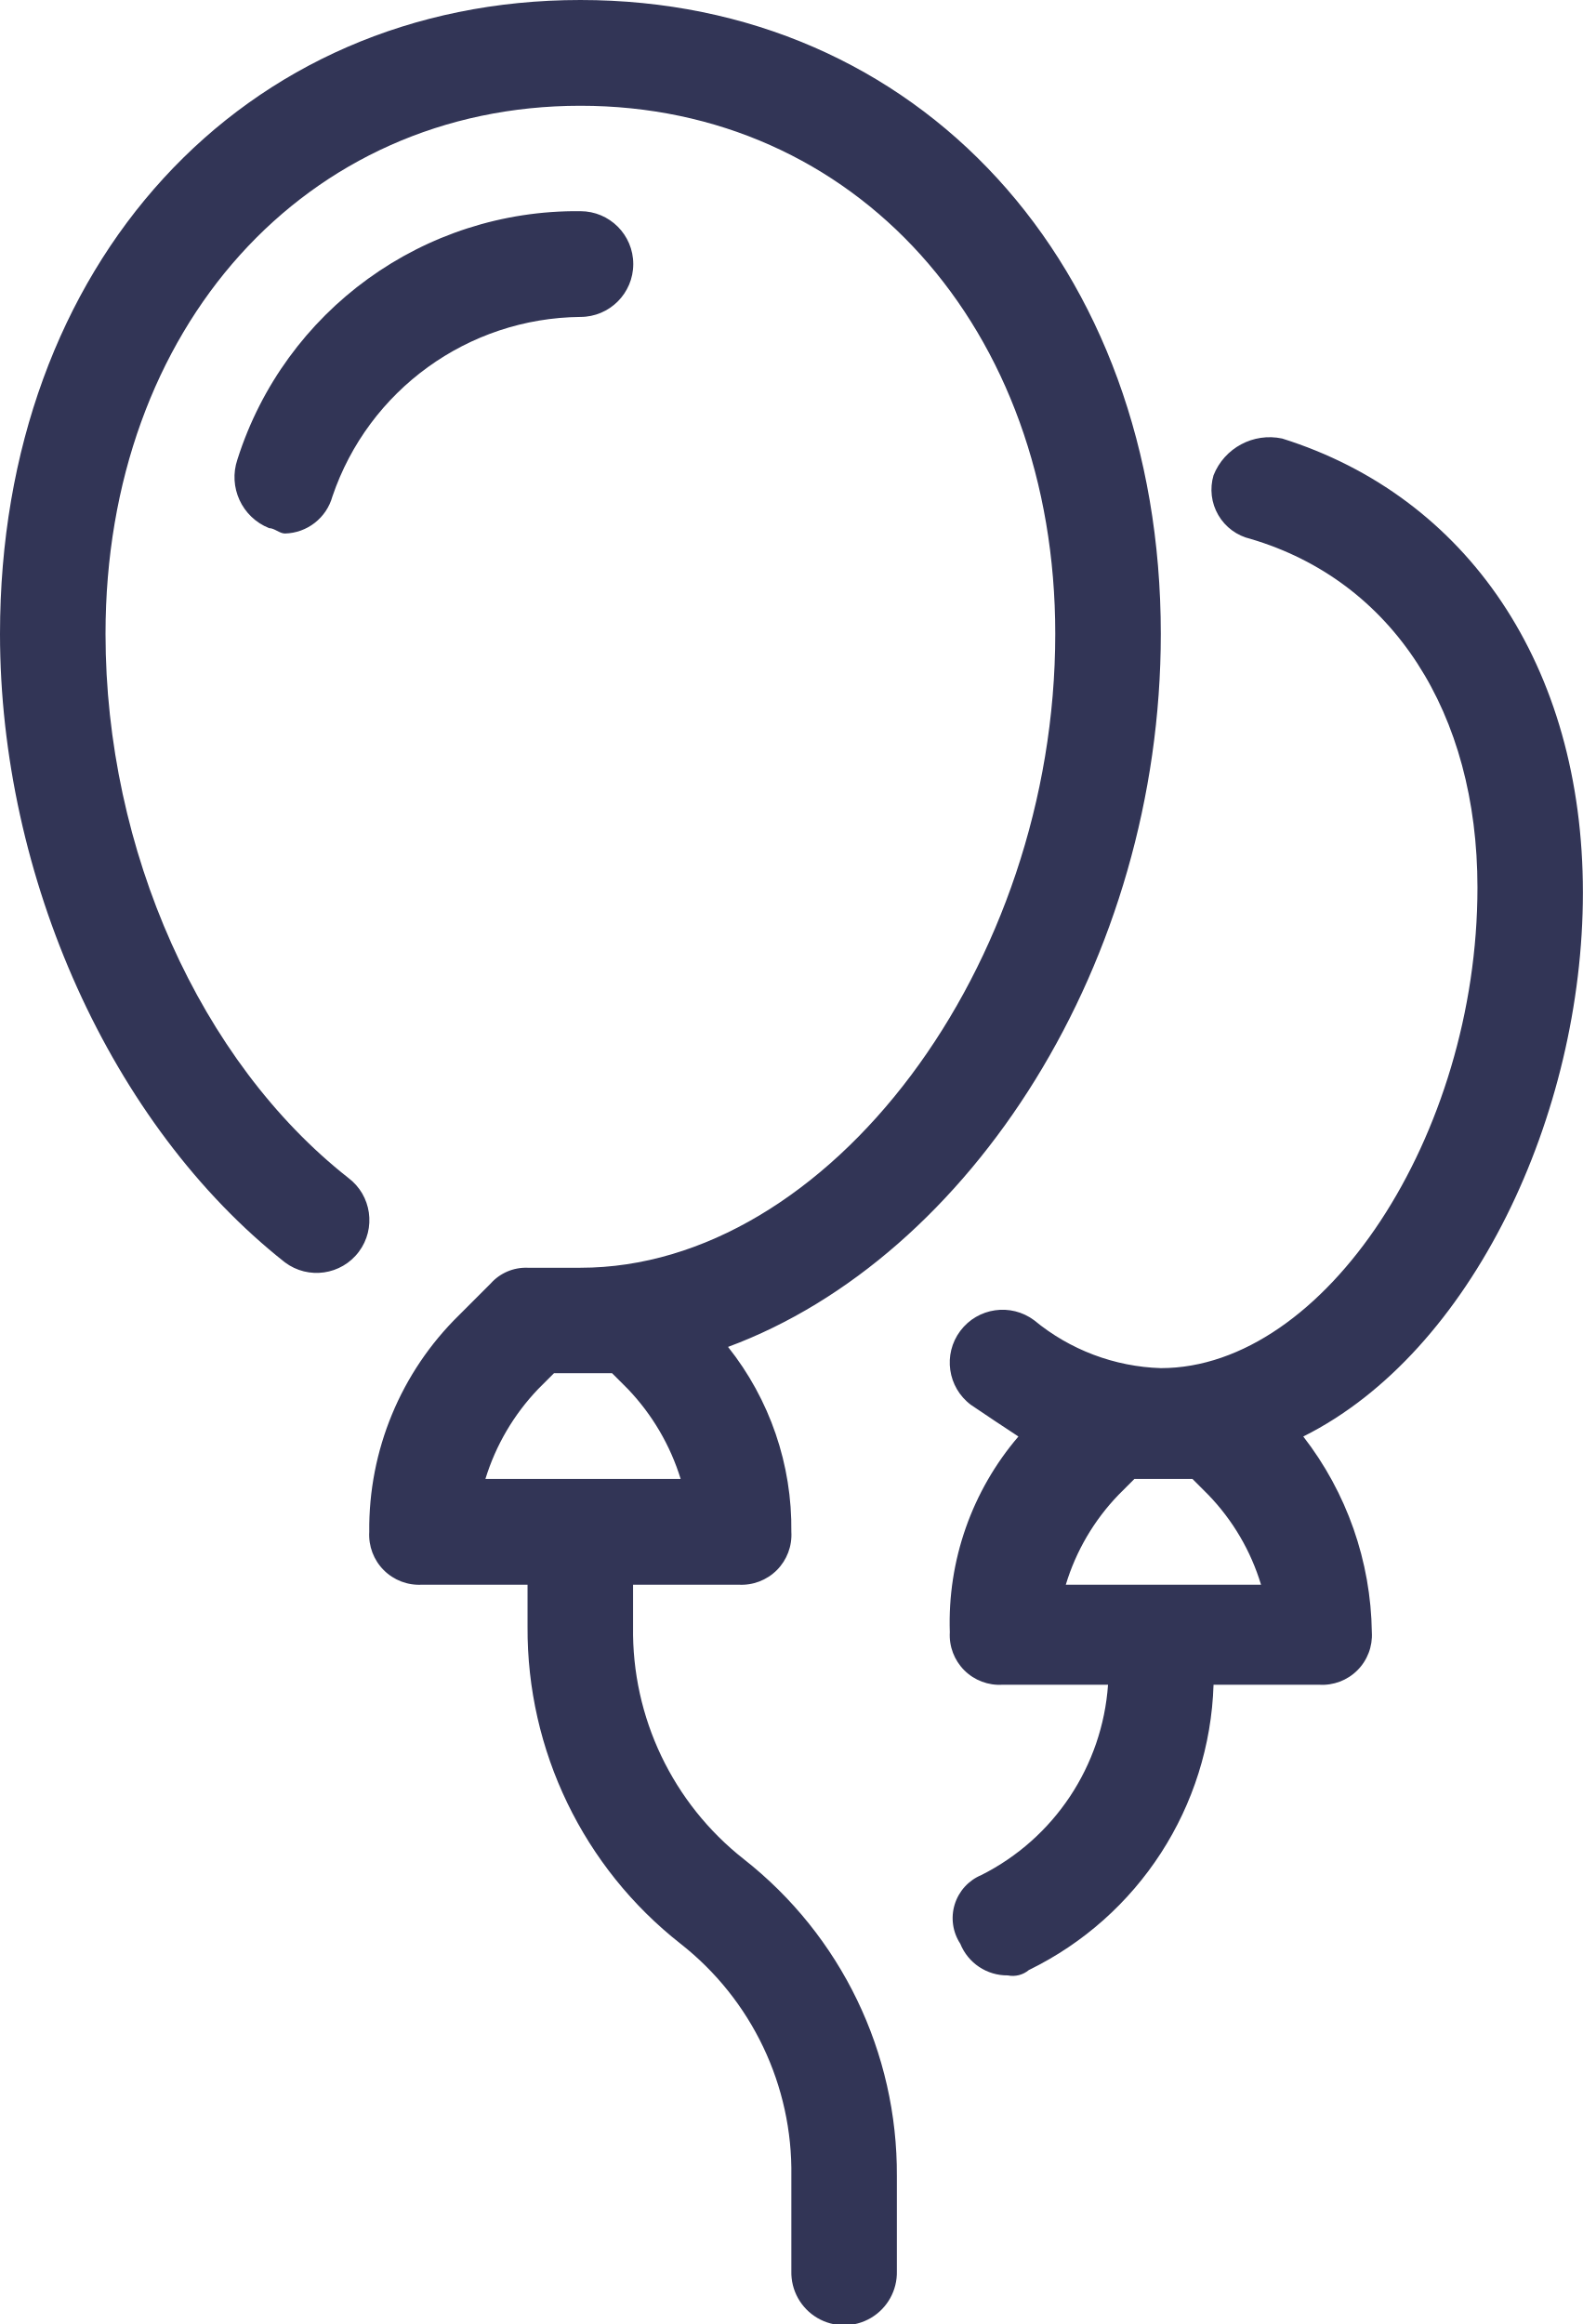
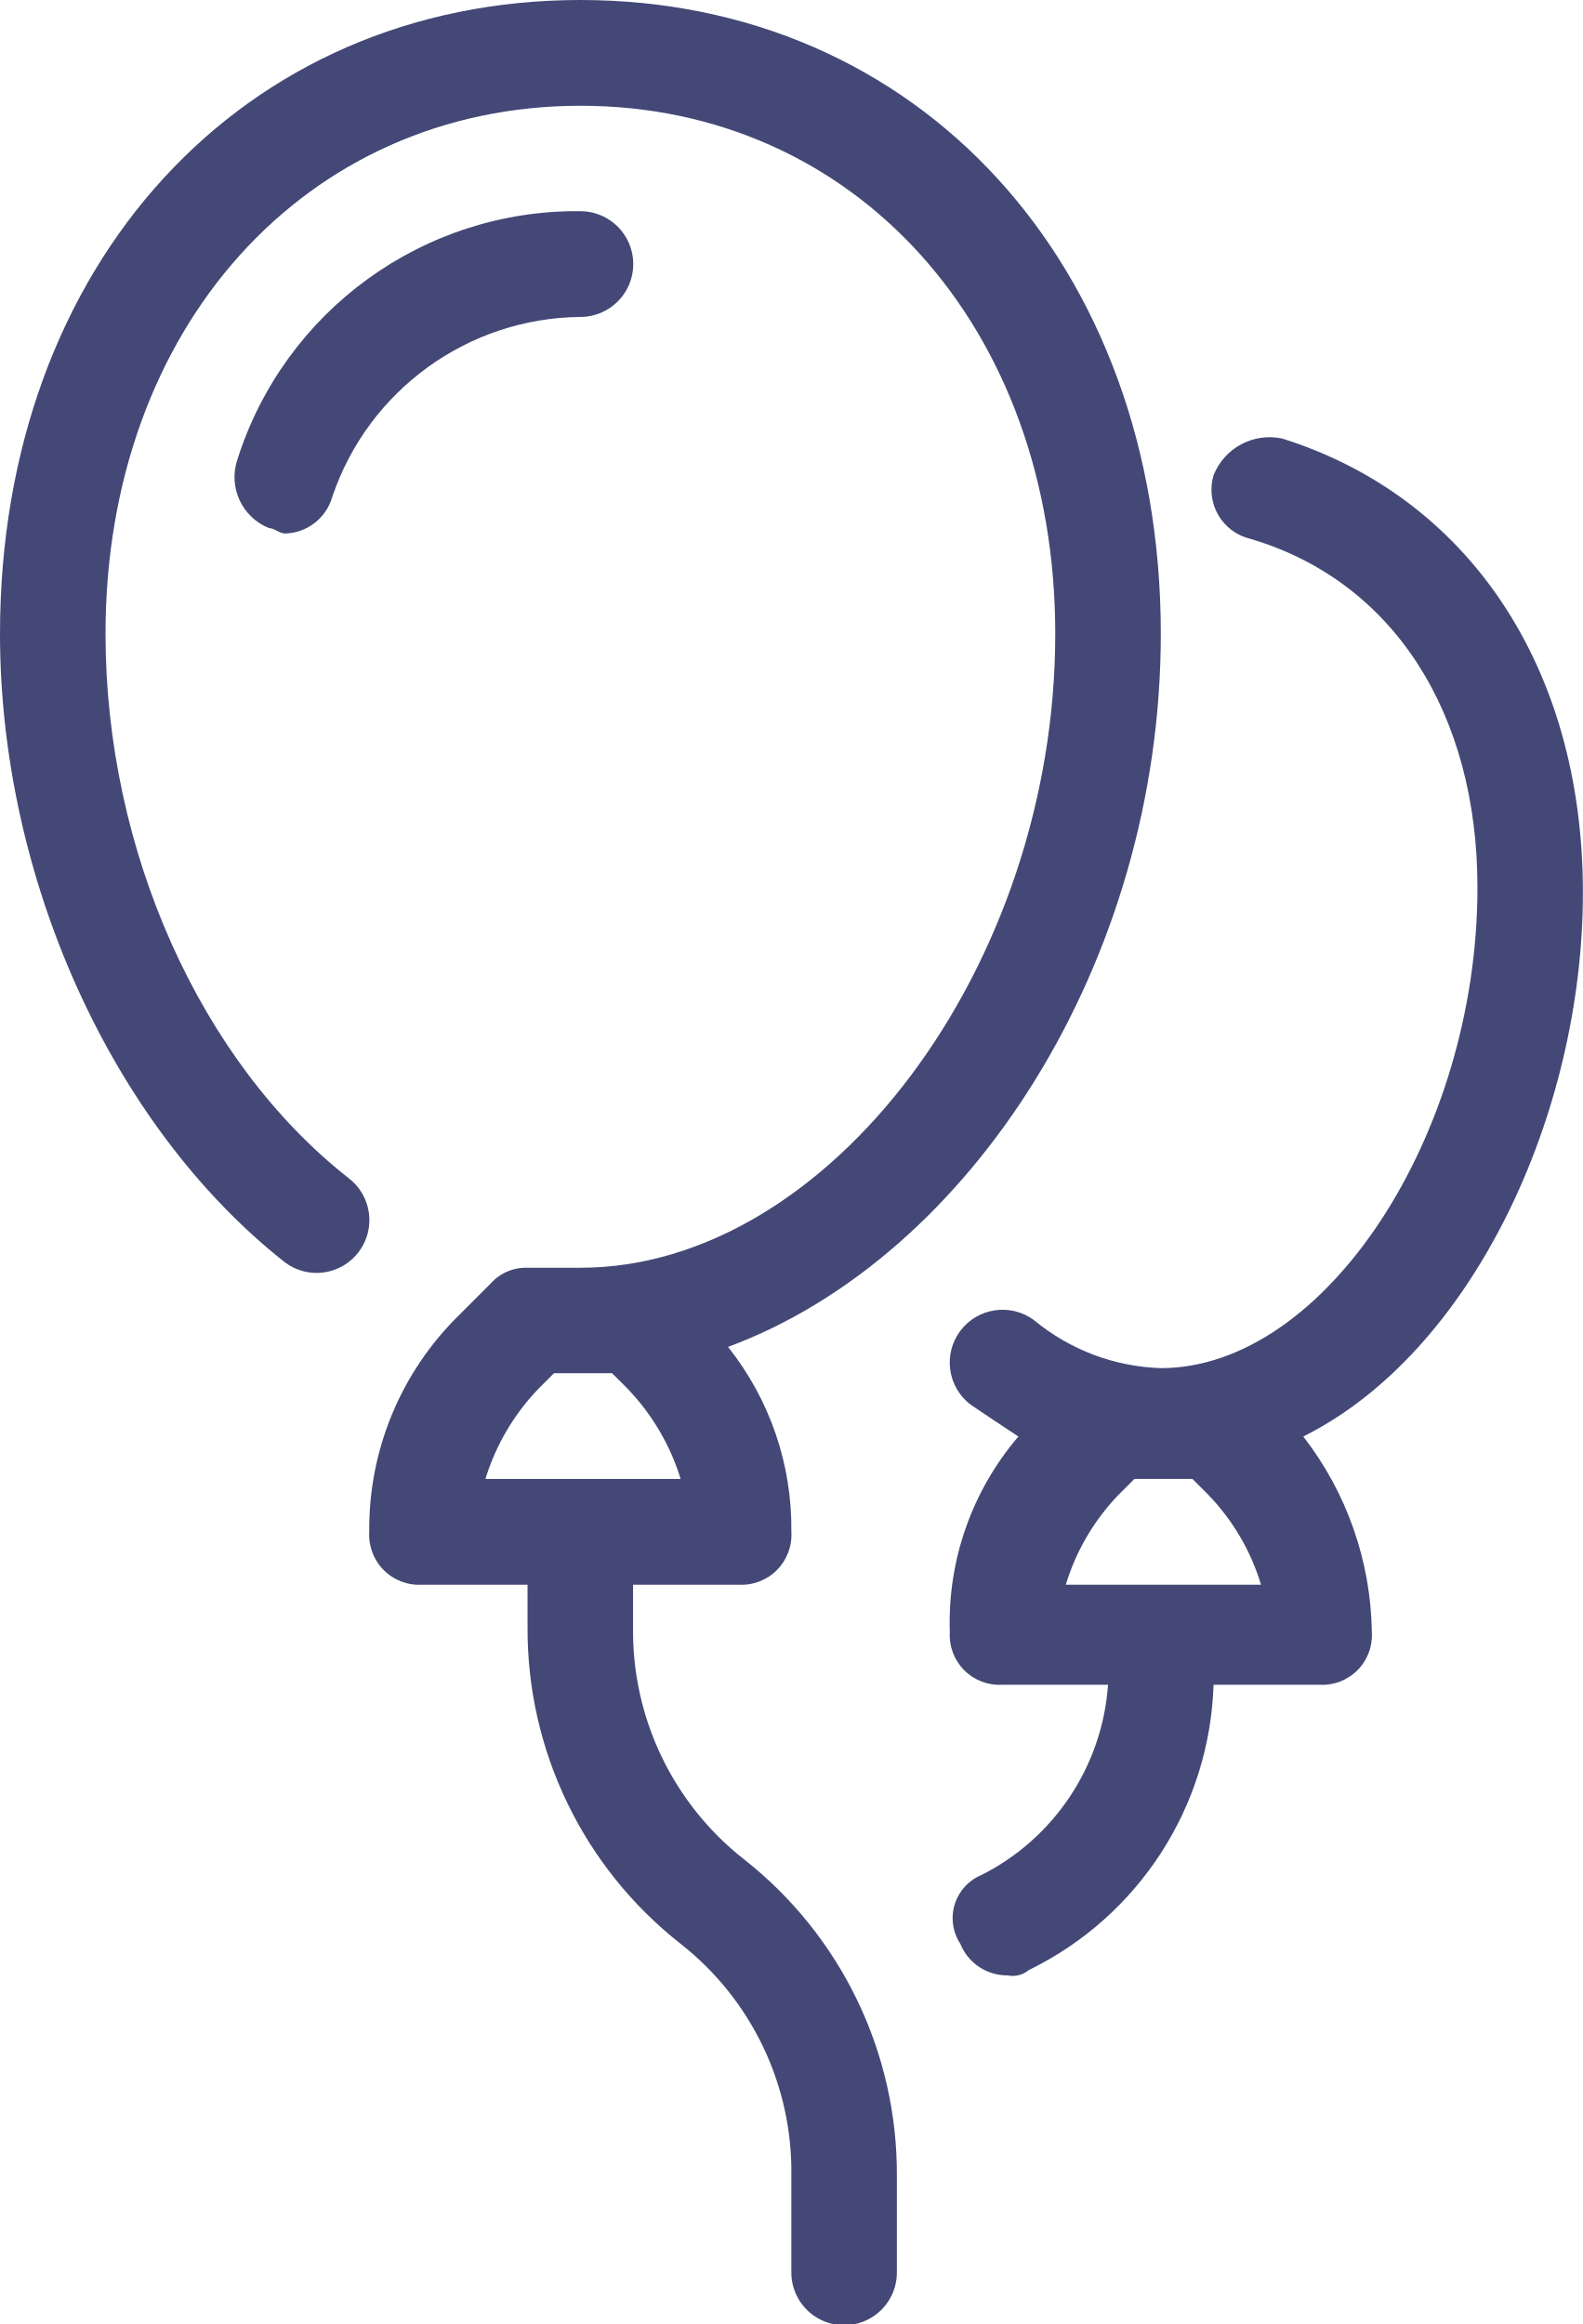
<svg xmlns="http://www.w3.org/2000/svg" width="47" height="69" viewBox="0 0 47 69">
  <defs>
-     <style>.cls-1{fill:#323556;fill-rule:evenodd}</style>
+     <style>.cls-1{fill:#434876;fill-rule:evenodd}</style>
  </defs>
  <path id="Фигура_24" data-name="Фигура 24" class="cls-1" d="M849 1266.5c0-6.74-3.447-11.76-8.93-13.48a1.792 1.792 0 0 0-2.037 1.09 1.5 1.5 0 0 0 1.1 1.89c4.23 1.25 6.736 5.17 6.736 10.35 0 7.37-4.543 14.27-9.4 14.27a6.206 6.206 0 0 1-3.761-1.42 1.568 1.568 0 0 0-1.88 2.51c.47.32.94.63 1.411.94a8.492 8.492 0 0 0-2.037 5.81 1.475 1.475 0 0 0 1.566 1.56h3.132a6.864 6.864 0 0 1-3.76 5.65 1.386 1.386 0 0 0-.627 2.04 1.5 1.5 0 0 0 1.41.94.745.745 0 0 0 .627-.16 9.764 9.764 0 0 0 5.483-8.47h3.134a1.474 1.474 0 0 0 1.566-1.56 9.694 9.694 0 0 0-2.036-5.81c5.013-2.5 8.303-9.56 8.303-16.15zm-15.354 20.55a6.6 6.6 0 0 1 1.567-2.67l.47-.47h1.724l.469.47a6.579 6.579 0 0 1 1.567 2.67h-5.8zm2.821-28.23c0-10.98-7.207-18.82-17.234-18.82S802 1247.84 802 1258.82c0 7.21 3.29 14.58 8.46 18.66a1.568 1.568 0 1 0 1.88-2.51c-4.387-3.45-7.207-9.72-7.207-16.15 0-9.1 5.954-15.68 14.1-15.68s14.1 6.58 14.1 15.68c0 9.88-6.736 18.82-14.1 18.82h-1.566a1.4 1.4 0 0 0-1.1.47l-.94.94a8.879 8.879 0 0 0-2.663 6.43 1.482 1.482 0 0 0 1.566 1.57h3.134v1.25a11.877 11.877 0 0 0 4.543 9.41 8.6 8.6 0 0 1 3.29 6.9v2.82a1.567 1.567 0 1 0 3.133 0v-2.82a11.88 11.88 0 0 0-4.543-9.41 8.614 8.614 0 0 1-3.29-6.9v-1.25h3.133a1.483 1.483 0 0 0 1.567-1.57 8.642 8.642 0 0 0-1.88-5.49c7.21-2.67 12.85-11.45 12.85-21.17zm-20.054 25.09a6.712 6.712 0 0 1 1.567-2.67l.47-.47h1.723l.47.47a6.736 6.736 0 0 1 1.567 2.67h-5.8zm2.82-37.64a10.571 10.571 0 0 0-10.183 7.37 1.63 1.63 0 0 0 .94 2.04c.157 0 .313.16.47.16a1.5 1.5 0 0 0 1.41-1.1 7.856 7.856 0 0 1 7.363-5.33 1.57 1.57 0 0 0 0-3.14z" transform="translate(-802 -1240)" />
</svg>
